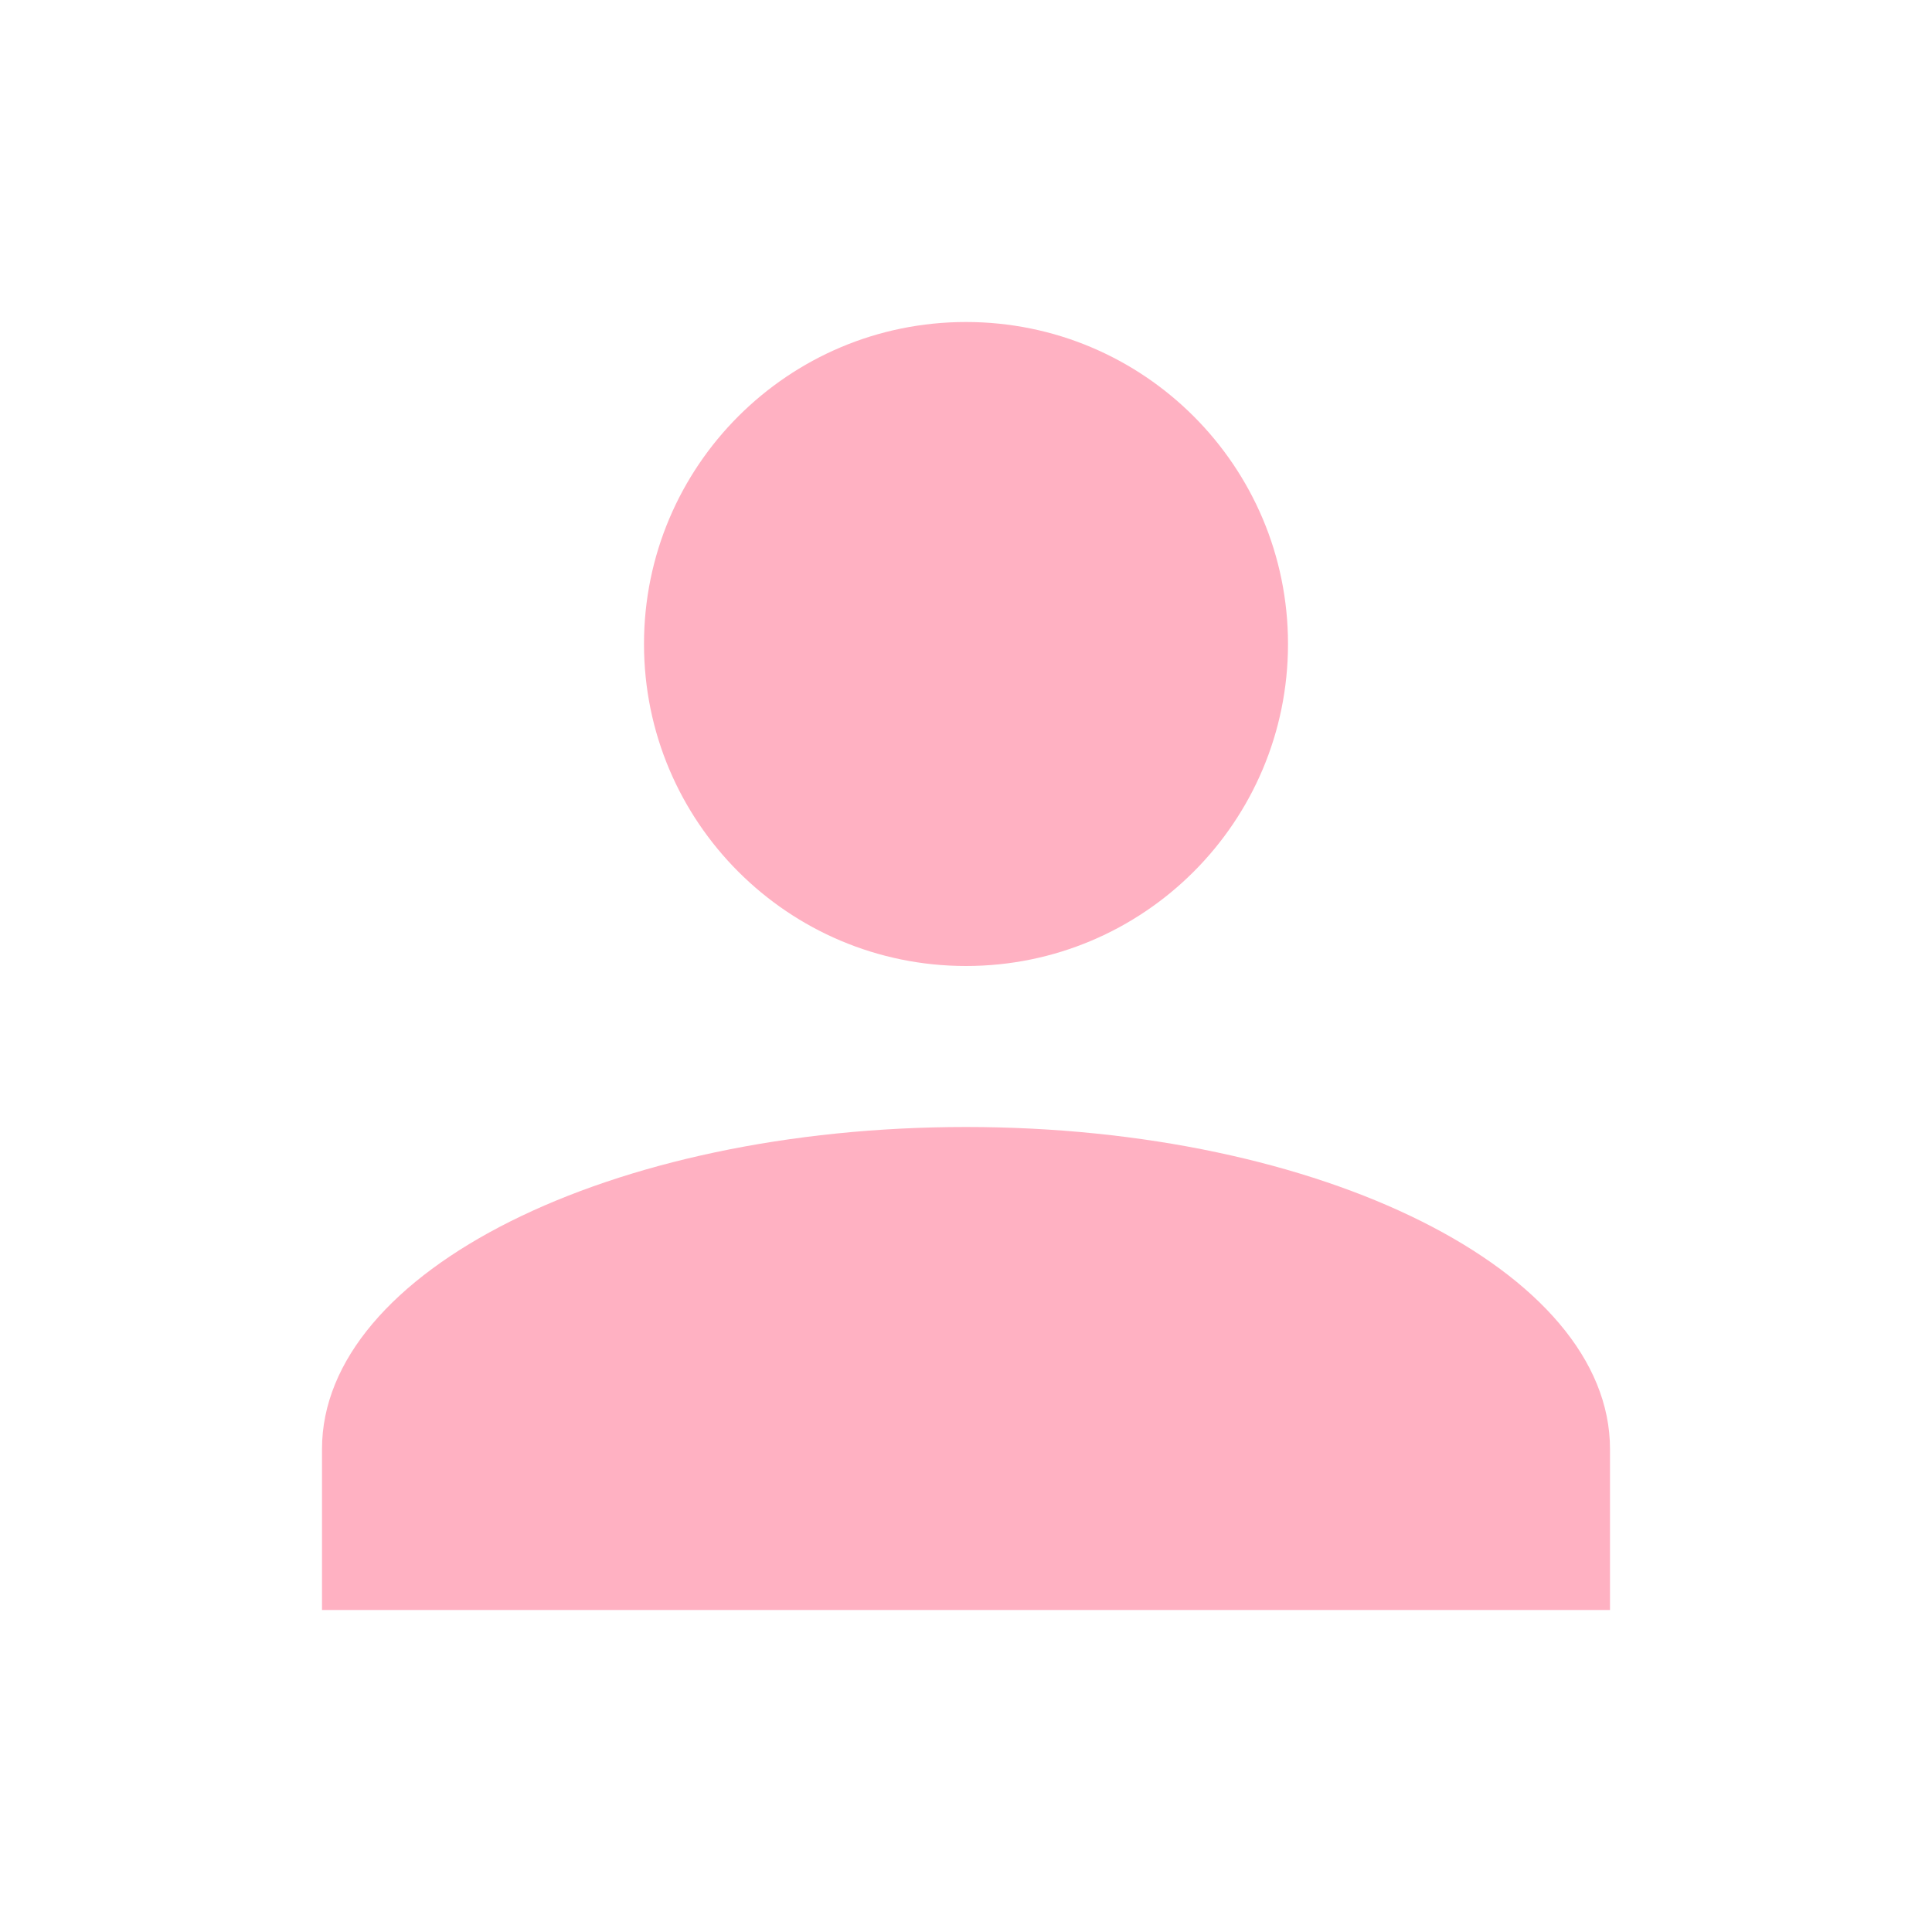
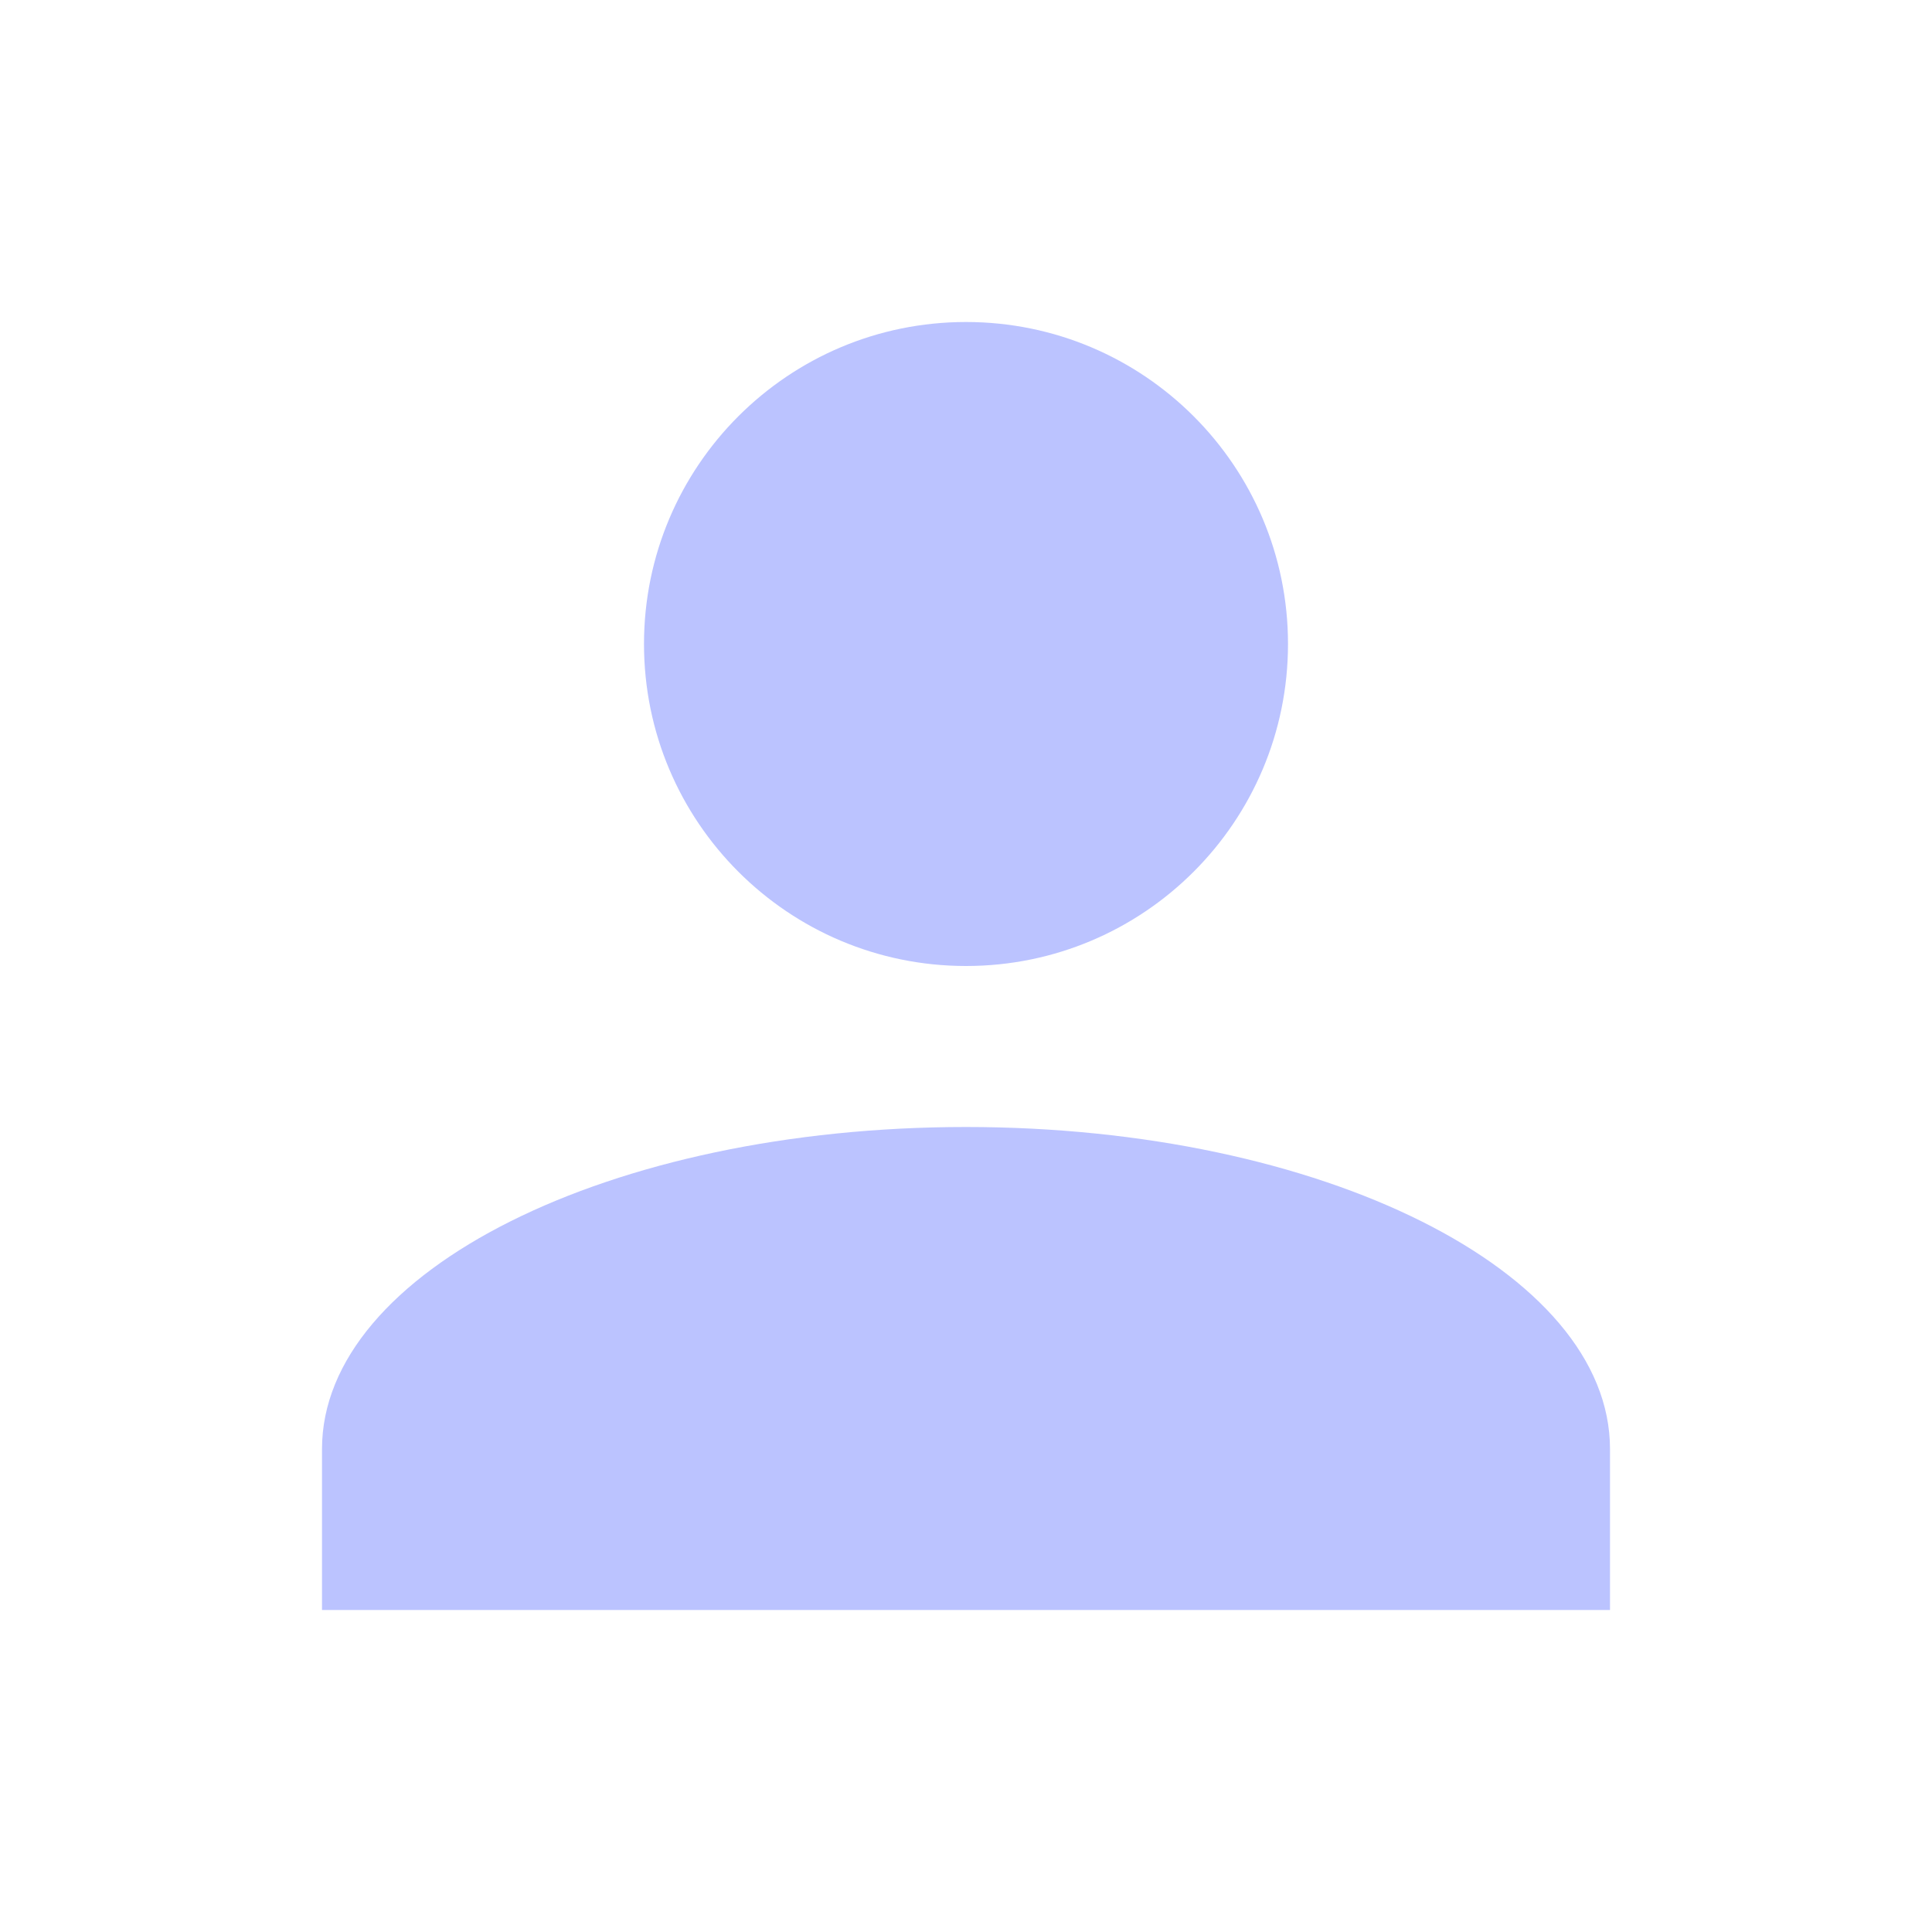
- <svg xmlns="http://www.w3.org/2000/svg" fill="#FFB1C2" preserveAspectRatio="xMidYMid meet" id="mdi-account" viewBox="0 0 24 24">
+ <svg xmlns="http://www.w3.org/2000/svg" fill="#BBC3FF" preserveAspectRatio="xMidYMid meet" id="mdi-account" viewBox="0 0 24 24">
  <path d="M12,4A4,4 0 0,1 16,8A4,4 0 0,1 12,12A4,4 0 0,1 8,8A4,4 0 0,1 12,4M12,14C16.42,14 20,15.79 20,18V20H4V18C4,15.79 7.58,14 12,14Z" />
</svg>
